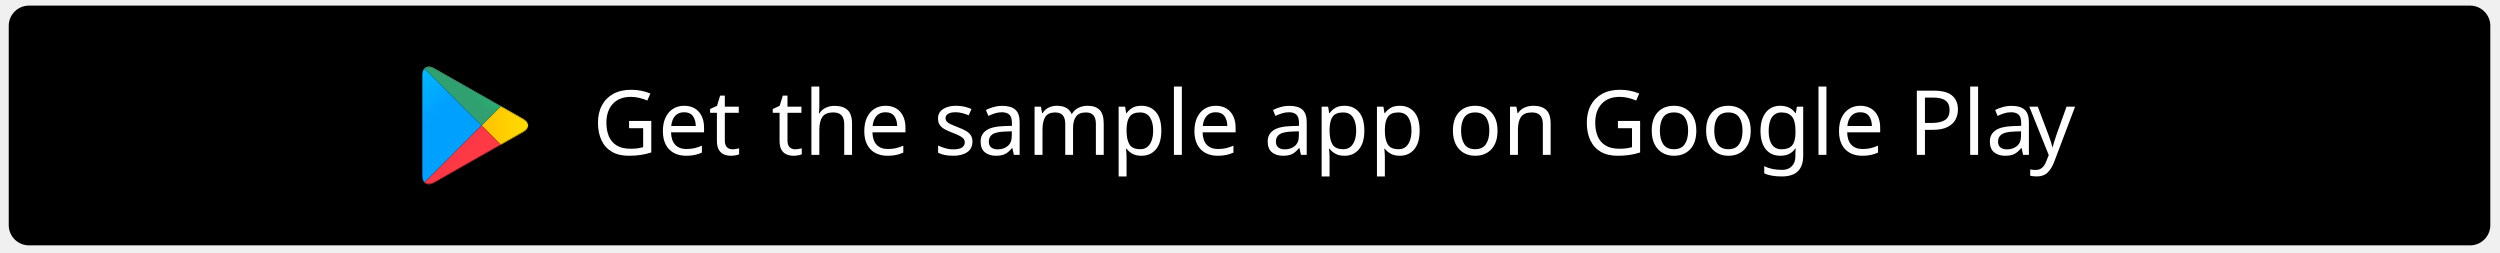
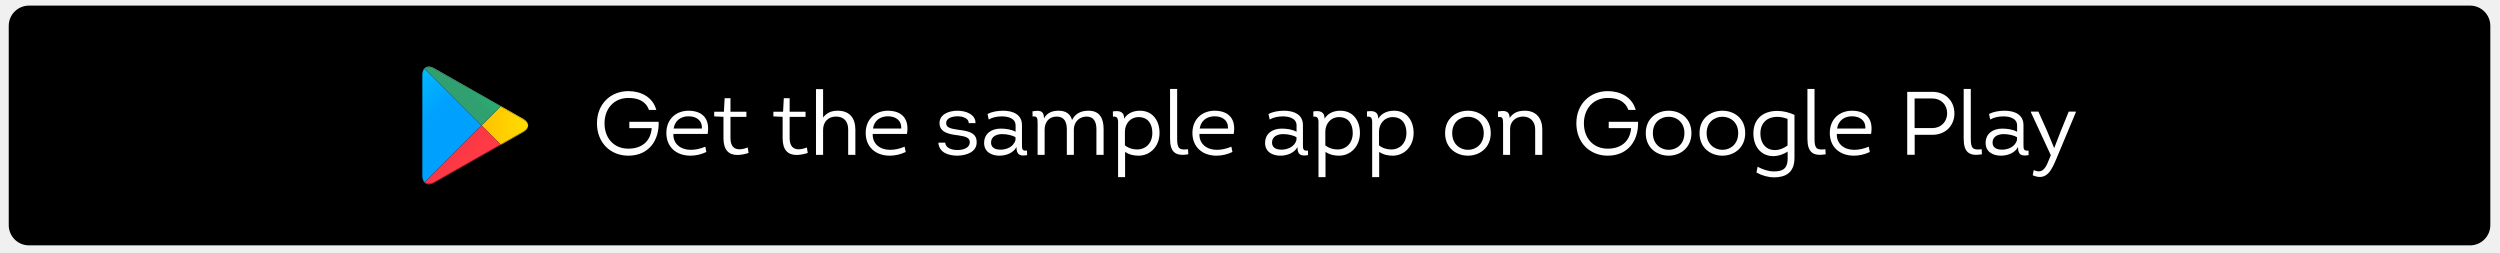
<svg xmlns="http://www.w3.org/2000/svg" width="100%" height="100%" viewBox="0 0 1001 101" version="1.1" xml:space="preserve" style="fill-rule:evenodd;clip-rule:evenodd;stroke-linejoin:round;stroke-miterlimit:1.414;">
  <rect id="gh-readme-app" x="0.125" y="0.367" width="1000" height="100" style="fill:none;" />
  <path d="M997.125,10.349c0,-4.473 -3.632,-8.105 -8.105,-8.105l-977.417,0c-4.474,0 -8.105,3.632 -8.105,8.105l0,79.789c0,4.474 3.631,8.106 8.105,8.106l977.417,0c4.473,0 8.105,-3.632 8.105,-8.106l0,-79.789Z" />
  <g id="Content">
-     <text x="237.225px" y="62.009px" style="font-family:'Intro-Book', 'Intro Book';font-size:36px;fill:#fff;">Get <tspan x="308.829px 323.985px " y="62.009px 62.009px ">th</tspan>e sample app on Google Pla<tspan x="812.505px " y="62.009px ">y</tspan>
-     </text>
+     <g>
+       <path d="M239.025,49.373c0,7.812 5.436,12.96 12.564,12.96c8.28,0 12.42,-6.264 12.132,-13.572l-11.736,0l0,2.556l8.964,0c-0.468,5.472 -4.176,8.208 -9.36,8.208c-5.868,0 -9.54,-4.284 -9.54,-10.152c0,-5.724 3.672,-10.152 9.54,-10.152c3.78,0 6.912,1.152 8.244,4.788l2.952,0c-1.44,-5.256 -6.264,-7.524 -11.196,-7.524c-7.02,0 -12.564,5.076 -12.564,12.888Z" style="fill:#fff;fill-rule:nonzero;" />
+       <path d="M275.709,44.333c-4.752,0 -8.712,3.06 -8.892,8.532c-0.18,5.904 3.888,9.468 9.648,9.468c2.124,0 4.32,-0.504 6.372,-1.476l-0.432,-2.124c-2.016,0.828 -3.888,1.26 -5.868,1.26c-3.924,0 -7.092,-2.376 -6.912,-6.372l13.716,0c0.972,-5.724 -1.728,-9.252 -7.632,-9.288Zm0,2.232c3.096,0 5.508,1.62 5.328,4.896l-11.304,0c0.468,-3.132 2.808,-4.896 5.976,-4.896Z" style="fill:#fff;fill-rule:nonzero;" />
+       <path d="M292.485,39.329l-2.34,0l-0.288,5.4l-3.888,0l0,1.872l3.708,0.18l0,8.568c0,4.716 2.124,6.696 5.544,6.696c1.332,0 2.844,-0.252 4.5,-0.792l-0.324,-2.196c-1.26,0.468 -2.376,0.72 -3.348,0.72c-2.232,0 -3.564,-1.404 -3.564,-4.5l0,-8.496l6.372,0l0,-2.052l-6.372,0l0,-5.4Z" style="fill:#fff;fill-rule:nonzero;" />
+       <path d="M316.173,39.329l-2.34,0l-0.288,5.4l-3.888,0l0,1.872l3.708,0.18l0,8.568c0,4.716 2.124,6.696 5.544,6.696c1.332,0 2.844,-0.252 4.5,-0.792l-0.324,-2.196c-1.26,0.468 -2.376,0.72 -3.348,0.72c-2.232,0 -3.564,-1.404 -3.564,-4.5l0,-8.496l6.372,0l0,-2.052l-6.372,0l0,-5.4Z" style="fill:#fff;fill-rule:nonzero;" />
+       <path d="M342.489,62.009l0,-10.116c0,-4.5 -2.232,-7.524 -6.984,-7.56c-2.7,0 -4.392,0.792 -5.94,2.7l0,-11.34l-2.844,0l0,26.316l2.844,0l0,-10.008c0,-3.204 2.088,-5.364 5.22,-5.328c3.024,0 4.86,1.908 4.824,5.22l0,10.116l2.88,0Z" style="fill:#fff;fill-rule:nonzero;" />
+       <path d="M355.521,44.333c-4.752,0 -8.712,3.06 -8.892,8.532c-0.18,5.904 3.888,9.468 9.648,9.468c2.124,0 4.32,-0.504 6.372,-1.476l-0.432,-2.124c-2.016,0.828 -3.888,1.26 -5.868,1.26c-3.924,0 -7.092,-2.376 -6.912,-6.372l13.716,0c0.972,-5.724 -1.728,-9.252 -7.632,-9.288Zm0,2.232c3.096,0 5.508,1.62 5.328,4.896l-11.304,0c0.468,-3.132 2.808,-4.896 5.976,-4.896Z" style="fill:#fff;fill-rule:nonzero;" />
+       <path d="M375.717,57.113c0.288,3.96 3.924,5.22 7.704,5.22c4.032,-0.108 7.632,-1.728 7.632,-5.292c0.108,-4.104 -3.708,-4.608 -7.344,-5.076c-3.204,-0.468 -4.824,-0.9 -4.86,-2.592c-0.108,-2.016 2.34,-2.808 4.536,-2.808c2.268,0 4.5,0.864 4.5,2.736l2.7,0c0.108,-3.348 -3.6,-4.968 -7.2,-4.968c-3.6,0 -7.308,1.512 -7.2,5.112c0.108,3.6 3.852,4.32 7.272,4.716c3.204,0.468 4.86,0.9 4.86,2.88c-0.108,2.124 -2.484,3.024 -4.896,3.024c-2.34,0 -4.788,-0.756 -4.968,-2.952l-2.736,0Z" style="fill:#fff;fill-rule:nonzero;" />
+       <path d="M407.001,58.877c0,3.168 1.368,3.708 4.248,3.24l-0.036,-1.836c-2.124,0.288 -2.016,-0.828 -2.016,-2.736l0,-7.236c0.108,-4.536 -3.672,-5.976 -7.596,-5.976c-2.304,0 -4.5,0.432 -6.192,1.296l0.468,2.232c1.476,-0.864 3.312,-1.26 5.292,-1.26c2.376,0 5.472,0.72 5.472,3.636l0,2.52c-1.728,-0.972 -3.996,-1.26 -5.976,-1.26c-3.6,0 -6.624,1.908 -6.624,5.76c0,3.528 2.916,5.076 6.12,5.076c2.628,0 5.58,-1.044 6.84,-3.456Zm-0.396,-2.844c-0.72,2.808 -3.672,3.888 -5.94,3.888c-1.944,0 -3.852,-0.612 -3.852,-2.844c0,-2.484 2.268,-3.384 4.5,-3.384c2.016,0 4.212,0.576 5.292,1.224l0,1.116Z" style="fill:#fff;fill-rule:nonzero;" />
+       <path d="M441.885,62.009l0,-10.332c0,-3.996 -1.368,-7.344 -6.012,-7.344c-2.88,0 -5.256,0.972 -6.624,3.708c-0.684,-2.448 -2.484,-3.708 -5.364,-3.708c-2.484,0 -4.608,0.756 -5.868,3.06c0,-3.42 -2.16,-3.204 -4.608,-2.808l0.036,2.052c1.836,-0.18 2.016,0.504 2.016,2.808l0,12.564l2.808,0l0,-10.08c0,-3.168 1.836,-5.256 4.86,-5.256c3.024,0 4.032,2.232 4.032,5.148l0,10.188l2.808,0l0,-10.116c0,-3.096 2.232,-5.22 5.112,-5.22c2.916,0 3.924,2.232 3.924,5.004l0,10.332l2.88,0Z" style="fill:#fff;fill-rule:nonzero;" />
+       <path d="M450.093,47.537c0.108,-2.736 -1.764,-3.384 -4.5,-2.916l0.036,2.088c2.304,-0.288 2.052,1.512 2.052,3.744l0,20.484l2.808,0l0,-10.116c1.764,1.188 3.636,1.512 5.436,1.512c4.464,0 8.352,-3.564 8.352,-9.108c0,-4.968 -2.772,-8.892 -7.848,-8.892c-2.34,0 -4.86,0.792 -6.336,3.204Zm0.324,4.968c0.108,-2.988 2.16,-5.616 5.472,-5.616c3.888,0 5.508,2.88 5.508,6.336c0,4.212 -2.772,6.624 -5.976,6.624c-1.656,0 -3.42,-0.396 -5.004,-1.656l0,-5.688Z" style="fill:#fff;fill-rule:nonzero;" />
+       <path d="M468.489,35.621l0,19.836c0,5.364 2.016,7.2 7.308,6.336l-0.108,-2.052c-3.636,0.468 -4.356,-0.36 -4.356,-4.284l0,-19.836l-2.844,0Z" style="fill:#fff;fill-rule:nonzero;" />
+       <path d="M486.345,44.333c-4.752,0 -8.712,3.06 -8.892,8.532c-0.18,5.904 3.888,9.468 9.648,9.468c2.124,0 4.32,-0.504 6.372,-1.476l-0.432,-2.124c-2.016,0.828 -3.888,1.26 -5.868,1.26c-3.924,0 -7.092,-2.376 -6.912,-6.372l13.716,0c0.972,-5.724 -1.728,-9.252 -7.632,-9.288Zm0,2.232c3.096,0 5.508,1.62 5.328,4.896l-11.304,0c0.468,-3.132 2.808,-4.896 5.976,-4.896Z" style="fill:#fff;fill-rule:nonzero;" />
+       <path d="M519.501,58.877c0,3.168 1.368,3.708 4.248,3.24l-0.036,-1.836c-2.124,0.288 -2.016,-0.828 -2.016,-2.736l0,-7.236c0.108,-4.536 -3.672,-5.976 -7.596,-5.976c-2.304,0 -4.5,0.432 -6.192,1.296l0.468,2.232c1.476,-0.864 3.312,-1.26 5.292,-1.26c2.376,0 5.472,0.72 5.472,3.636l0,2.52c-1.728,-0.972 -3.996,-1.26 -5.976,-1.26c-3.6,0 -6.624,1.908 -6.624,5.76c0,3.528 2.916,5.076 6.12,5.076c2.628,0 5.58,-1.044 6.84,-3.456Zm-0.396,-2.844c-0.72,2.808 -3.672,3.888 -5.94,3.888c-1.944,0 -3.852,-0.612 -3.852,-2.844c0,-2.484 2.268,-3.384 4.5,-3.384c2.016,0 4.212,0.576 5.292,1.224l0,1.116Z" style="fill:#fff;fill-rule:nonzero;" />
+       <path d="M530.337,47.537c0.108,-2.736 -1.764,-3.384 -4.5,-2.916l0.036,2.088c2.304,-0.288 2.052,1.512 2.052,3.744l0,20.484l2.808,0l0,-10.116c1.764,1.188 3.636,1.512 5.436,1.512c4.464,0 8.352,-3.564 8.352,-9.108c0,-4.968 -2.772,-8.892 -7.848,-8.892c-2.34,0 -4.86,0.792 -6.336,3.204Zm0.324,4.968c0.108,-2.988 2.16,-5.616 5.472,-5.616c3.888,0 5.508,2.88 5.508,6.336c0,4.212 -2.772,6.624 -5.976,6.624c-1.656,0 -3.42,-0.396 -5.004,-1.656l0,-5.688Z" style="fill:#fff;fill-rule:nonzero;" />
+       <path d="M551.829,47.537c0.108,-2.736 -1.764,-3.384 -4.5,-2.916l0.036,2.088c2.304,-0.288 2.052,1.512 2.052,3.744l0,20.484l2.808,0l0,-10.116c1.764,1.188 3.636,1.512 5.436,1.512c4.464,0 8.352,-3.564 8.352,-9.108c0,-4.968 -2.772,-8.892 -7.848,-8.892c-2.34,0 -4.86,0.792 -6.336,3.204Zm0.324,4.968c0.108,-2.988 2.16,-5.616 5.472,-5.616c3.888,0 5.508,2.88 5.508,6.336c0,4.212 -2.772,6.624 -5.976,6.624c-1.656,0 -3.42,-0.396 -5.004,-1.656l0,-5.688Z" style="fill:#fff;fill-rule:nonzero;" />
+       <path d="M596.901,53.297c0,-6.012 -4.536,-8.964 -9.108,-8.964c-4.572,0 -9.18,2.916 -9.18,8.964c0,6.012 4.536,9 9.072,9.036c4.608,0.036 9.216,-3.024 9.216,-9.036Zm-15.444,0c0,-4.392 3.132,-6.552 6.3,-6.552c3.168,0 6.336,2.16 6.336,6.552c0,4.428 -3.132,6.696 -6.3,6.696c-3.168,0 -6.336,-2.268 -6.336,-6.696Z" style="fill:#fff;fill-rule:nonzero;" />
+       <path d="M617.529,62.009l0,-10.26c0,-4.248 -2.376,-7.416 -6.948,-7.416c-2.448,0 -4.572,0.576 -6.12,2.916c0,-3.348 -2.664,-2.916 -4.68,-2.628l0.036,2.232c1.836,-0.18 2.016,0.432 2.016,2.772l0,12.384l2.808,0l0,-10.404c0,-2.916 2.232,-4.932 5.184,-4.932c2.844,0 4.86,1.944 4.86,5.076l0,10.26l2.844,0Z" style="fill:#fff;fill-rule:nonzero;" />
+       <path d="M631.173,49.373c0,7.812 5.436,12.96 12.564,12.96c8.28,0 12.42,-6.264 12.132,-13.572l-11.736,0l0,2.556l8.964,0c-0.468,5.472 -4.176,8.208 -9.36,8.208c-5.868,0 -9.54,-4.284 -9.54,-10.152c0,-5.724 3.672,-10.152 9.54,-10.152c3.78,0 6.912,1.152 8.244,4.788l2.952,0c-1.44,-5.256 -6.264,-7.524 -11.196,-7.524c-7.02,0 -12.564,5.076 -12.564,12.888Z" style="fill:#fff;fill-rule:nonzero;" />
+       <path d="M677.253,53.297c0,-6.012 -4.536,-8.964 -9.108,-8.964c-4.572,0 -9.18,2.916 -9.18,8.964c0,6.012 4.536,9 9.072,9.036c4.608,0.036 9.216,-3.024 9.216,-9.036Zm-15.444,0c0,-4.392 3.132,-6.552 6.3,-6.552c3.168,0 6.336,2.16 6.336,6.552c0,4.428 -3.132,6.696 -6.3,6.696c-3.168,0 -6.336,-2.268 -6.336,-6.696Z" style="fill:#fff;fill-rule:nonzero;" />
+       <path d="M698.781,53.297c0,-6.012 -4.536,-8.964 -9.108,-8.964c-4.572,0 -9.18,2.916 -9.18,8.964c0,6.012 4.536,9 9.072,9.036c4.608,0.036 9.216,-3.024 9.216,-9.036Zm-15.444,0c0,-4.392 3.132,-6.552 6.3,-6.552c3.168,0 6.336,2.16 6.336,6.552c0,4.428 -3.132,6.696 -6.3,6.696c-3.168,0 -6.336,-2.268 -6.336,-6.696Z" style="fill:#fff;fill-rule:nonzero;" />
+       <path d="M715.773,63.449c0,4.536 -2.484,5.148 -5.472,5.184c-2.16,0.036 -4.572,-0.792 -6.552,-1.872l-0.468,2.304c2.232,1.26 4.752,1.944 7.056,1.944c4.428,0 8.172,-1.728 8.172,-7.776l0,-17.244c-2.16,-0.972 -4.464,-1.584 -6.912,-1.584c-5.364,0 -9.54,2.916 -9.54,9c0,5.904 3.672,9.252 8.172,9.108c1.764,-0.036 3.672,-0.612 5.544,-1.8l0,2.736Zm-0.036,-5.184c-1.656,1.224 -3.42,1.836 -5.04,1.836c-3.204,0.036 -5.832,-2.268 -5.832,-6.732c0,-4.428 3.06,-6.588 6.66,-6.588c1.404,0 2.808,0.288 4.212,0.828l0,10.656Z" style="fill:#fff;fill-rule:nonzero;" />
+       <path d="M723.693,35.621l0,19.836c0,5.364 2.016,7.2 7.308,6.336l-0.108,-2.052c-3.636,0.468 -4.356,-0.36 -4.356,-4.284l0,-19.836l-2.844,0Z" style="fill:#fff;fill-rule:nonzero;" />
+       <path d="M741.549,44.333c-4.752,0 -8.712,3.06 -8.892,8.532c-0.18,5.904 3.888,9.468 9.648,9.468c2.124,0 4.32,-0.504 6.372,-1.476l-0.432,-2.124c-2.016,0.828 -3.888,1.26 -5.868,1.26c-3.924,0 -7.092,-2.376 -6.912,-6.372l13.716,0c0.972,-5.724 -1.728,-9.252 -7.632,-9.288Zm0,2.232c3.096,0 5.508,1.62 5.328,4.896l-11.304,0c0.468,-3.132 2.808,-4.896 5.976,-4.896Z" style="fill:#fff;fill-rule:nonzero;" />
+       <path d="M766.641,61.973l0,-7.992l7.092,0c5.328,0 8.82,-3.78 8.82,-8.568c0,-4.824 -3.42,-8.64 -8.82,-8.64c-3.312,-0.036 -6.768,0 -10.08,0l0,25.2l2.988,0Zm-0.036,-10.692l0,-11.844c2.412,0 4.824,-0.036 7.128,0c3.456,0 5.904,2.484 5.904,5.904c0,3.492 -2.556,5.94 -5.904,5.94l-7.128,0Z" style="fill:#fff;fill-rule:nonzero;" />
+       <path d="M786.261,35.621l0,19.836c0,5.364 2.016,7.2 7.308,6.336l-0.108,-2.052c-3.636,0.468 -4.356,-0.36 -4.356,-4.284l0,-19.836l-2.844,0Z" style="fill:#fff;fill-rule:nonzero;" />
+       <path d="M808.005,58.877c0,3.168 1.368,3.708 4.248,3.24l-0.036,-1.836c-2.124,0.288 -2.016,-0.828 -2.016,-2.736l0,-7.236c0.108,-4.536 -3.672,-5.976 -7.596,-5.976c-2.304,0 -4.5,0.432 -6.192,1.296l0.468,2.232c1.476,-0.864 3.312,-1.26 5.292,-1.26c2.376,0 5.472,0.72 5.472,3.636l0,2.52c-1.728,-0.972 -3.996,-1.26 -5.976,-1.26c-3.6,0 -6.624,1.908 -6.624,5.76c0,3.528 2.916,5.076 6.12,5.076c2.628,0 5.58,-1.044 6.84,-3.456Zm-0.396,-2.844c-0.72,2.808 -3.672,3.888 -5.94,3.888c-1.944,0 -3.852,-0.612 -3.852,-2.844c0,-2.484 2.268,-3.384 4.5,-3.384c2.016,0 4.212,0.576 5.292,1.224l0,1.116Z" style="fill:#fff;fill-rule:nonzero;" />
+       <path d="M831.153,44.981l0,-0.288l-2.844,0l-3.168,7.776l-2.628,6.804l-0.036,0l-2.844,-6.876l-3.456,-7.704l-2.988,0l0,0.288l7.956,17.172l-1.008,2.448c-1.152,2.88 -2.52,5.04 -5.832,3.492l-0.396,2.088c5.688,2.484 7.668,-2.304 9.612,-6.948l7.632,-18.252Z" style="fill:#fff;fill-rule:nonzero;" />
+     </g>
    <g>
      <path d="M170.083,72.974l-0.136,-0.13c-0.534,-0.565 -0.849,-1.442 -0.849,-2.578l0,0.266l0,-40.579c0,-0.002 0,-0.005 0,-0.009l0,0.279c0,-1.229 0.368,-2.158 0.983,-2.712l22.734,22.732l-22.732,22.731Zm-0.985,-43.032c0,-0.101 0.003,-0.2 0.007,-0.295c-0.004,0.095 -0.007,0.194 -0.007,0.295Zm0.009,-0.301c0,0 0,-0.002 0,-0.003c0,0.001 0,0.003 0,0.003Zm0,-0.013l0,-0.001l0,0.001Z" style="fill:url(#_Linear1);" />
      <path d="M200.391,58.092l0.172,-0.099l8.978,-5.101c0.857,-0.486 1.427,-1.075 1.712,-1.701c-0.285,0.626 -0.855,1.215 -1.712,1.703l-8.978,5.101l-0.172,0.097Zm0.001,-0.27l-7.577,-7.579l7.577,-7.578l9.149,5.198c1.163,0.659 1.815,1.51 1.923,2.38c0,0 0,0.002 0,0.003c-0.108,0.866 -0.76,1.718 -1.923,2.378l-9.149,5.198Z" style="fill:url(#_Linear2);" />
      <path d="M171.703,73.84c-0.635,0 -1.187,-0.207 -1.62,-0.596l0,-0.002c0.433,0.391 0.987,0.598 1.622,0.598c0.055,0 0.112,-0.001 0.169,-0.005c-0.057,0.004 -0.114,0.005 -0.171,0.005Zm0.002,-0.269c-0.635,0.002 -1.189,-0.206 -1.622,-0.597l22.732,-22.731l7.577,7.579l-26.632,15.134c-0.736,0.418 -1.435,0.615 -2.055,0.615Zm-1.628,-0.332c-0.04,-0.037 -0.08,-0.076 -0.119,-0.116l0.119,0.116Z" style="fill:url(#_Linear3);" />
      <path d="M192.815,50.243l-22.734,-22.732c0.433,-0.389 0.985,-0.596 1.62,-0.596c0.622,0 1.321,0.198 2.059,0.618l26.632,15.132l-7.577,7.578Zm7.748,-7.749l-26.803,-15.229c-0.738,-0.42 -1.437,-0.618 -2.059,-0.618c-0.002,0 -0.005,0 -0.007,0c0.002,0 0.005,0 0.009,0c0.622,0 1.319,0.198 2.057,0.616l26.803,15.229l0,0.002Z" style="fill:url(#_Linear4);" />
      <path d="M171.874,73.835c0.576,-0.033 1.214,-0.231 1.886,-0.611l26.631,-15.132l-26.631,15.132c-0.672,0.382 -1.31,0.58 -1.886,0.611Zm-1.791,-0.591l-0.006,-0.005c0.002,0.001 0.004,0.003 0.006,0.005Zm-0.125,-0.121l-0.011,-0.011c0.004,0.004 0.007,0.007 0.011,0.011Z" style="fill-rule:nonzero;" />
      <path d="M200.391,58.092l0.172,-0.099l-0.172,0.099Z" style="fill:url(#_Linear5);" />
      <path d="M171.705,73.84c-0.635,0 -1.189,-0.207 -1.622,-0.598l0,0.002c-0.002,-0.002 -0.004,-0.004 -0.006,-0.005l-0.119,-0.116c-0.004,-0.004 -0.007,-0.007 -0.011,-0.011l0.136,-0.138c0.433,0.391 0.987,0.599 1.622,0.597c0.62,0 1.319,-0.197 2.055,-0.615l26.632,-15.134l0.171,0.171l-0.172,0.099l-26.631,15.132c-0.672,0.38 -1.31,0.578 -1.886,0.611c-0.057,0.004 -0.114,0.005 -0.169,0.005Z" style="fill:url(#_Linear6);" />
      <path d="M169.947,73.112c-0.534,-0.565 -0.849,-1.442 -0.849,-2.578l0,-0.002c0,1.138 0.315,2.015 0.849,2.578l0,0.002Z" style="fill-rule:nonzero;" />
      <path d="M169.947,73.11c-0.534,-0.563 -0.849,-1.44 -0.849,-2.578l0,-0.266c0,1.136 0.315,2.013 0.849,2.578l0.136,0.13l-0.136,0.136Z" style="fill:url(#_Linear7);" />
      <path d="M169.947,73.112l0,-0.002l0.136,-0.136l-0.136,0.138Z" style="fill:url(#_Linear8);" />
      <path d="M211.253,51.191c0.141,-0.308 0.211,-0.627 0.211,-0.945c0,-0.001 0.002,-0.001 0.002,-0.001c0,0.319 -0.072,0.636 -0.213,0.946Z" style="fill-rule:nonzero;" />
      <path d="M200.563,57.993l-0.171,-0.171l9.149,-5.198c1.163,-0.66 1.815,-1.512 1.923,-2.378c0,0.318 -0.07,0.637 -0.211,0.945c-0.285,0.626 -0.855,1.215 -1.712,1.701l-8.978,5.101Z" style="fill:url(#_Linear9);" />
      <path d="M211.466,50.243l-0.002,0c0,-0.96 -0.641,-1.92 -1.923,-2.648l-8.978,-5.101l0,-0.002l8.978,5.103c1.282,0.728 1.925,1.688 1.925,2.648Z" style="fill:#404040;fill-rule:nonzero;" />
      <path d="M211.464,50.243c-0.108,-0.87 -0.76,-1.721 -1.923,-2.38l-9.149,-5.198l0.171,-0.171l8.978,5.101c1.282,0.728 1.923,1.688 1.923,2.648Z" style="fill:url(#_Linear10);" />
      <path d="M169.098,29.944l0,-0.002l0,0.002Zm0.007,-0.297c0.002,-0.002 0.002,-0.004 0.002,-0.006c0,0.002 0,0.004 -0.002,0.006Zm0.002,-0.009c0,-0.002 0,-0.006 0,-0.01c0,0.004 0,0.008 0,0.01Zm0,-0.011c0.106,-1.885 1.13,-2.973 2.58,-2.98c-0.628,0.003 -1.175,0.209 -1.604,0.596l-0.006,0.006c-0.044,0.04 -0.088,0.082 -0.13,0.126c-0.481,0.51 -0.785,1.274 -0.84,2.252Z" style="fill:#404040;fill-rule:nonzero;" />
      <path d="M169.098,30.223l0,-0.268c0,-0.004 0,-0.007 0,-0.011l0,-0.002c0,-0.101 0.003,-0.2 0.007,-0.295c0.002,-0.002 0.002,-0.004 0.002,-0.006c0,0 0,-0.002 0,-0.003c0,-0.002 0,-0.006 0,-0.01l0,-0.001c0.055,-0.978 0.359,-1.742 0.84,-2.252l0.134,0.136c-0.615,0.554 -0.983,1.483 -0.983,2.712Zm0.979,-2.974l0.006,-0.006c-0.002,0.002 -0.004,0.004 -0.006,0.006Z" style="fill:url(#_Linear11);" />
      <path d="M171.687,26.647c0.001,0 0.003,0 0.007,0c-0.004,0 -0.006,0 -0.007,0Z" style="fill:#404040;fill-rule:nonzero;" />
      <path d="M200.392,42.665l-26.632,-15.132c-0.738,-0.42 -1.437,-0.618 -2.059,-0.618c-0.635,0 -1.187,0.207 -1.62,0.596l-0.134,-0.136c0.042,-0.044 0.086,-0.086 0.13,-0.126c0.002,-0.002 0.004,-0.004 0.006,-0.006c0.429,-0.387 0.976,-0.593 1.604,-0.596l0.014,0c0.622,0 1.321,0.198 2.059,0.618l26.803,15.229l-0.171,0.171Z" style="fill:url(#_Linear12);" />
    </g>
  </g>
  <defs>
    <linearGradient id="_Linear1" x1="0" y1="0" x2="1" y2="0" gradientUnits="userSpaceOnUse" gradientTransform="matrix(-30.7931,-30.7931,-30.7931,30.7931,190.8,29.5251)">
      <stop offset="0" style="stop-color:#00a0ff;stop-opacity:1" />
      <stop offset="1" style="stop-color:#00e2ff;stop-opacity:1" />
    </linearGradient>
    <linearGradient id="_Linear2" x1="0" y1="0" x2="1" y2="0" gradientUnits="userSpaceOnUse" gradientTransform="matrix(-44.3974,3.98658e-09,3.98658e-09,44.3974,212.881,50.2434)">
      <stop offset="0" style="stop-color:#ffdf00;stop-opacity:1" />
      <stop offset="1" style="stop-color:#ff9c00;stop-opacity:1" />
    </linearGradient>
    <linearGradient id="_Linear3" x1="0" y1="0" x2="1" y2="0" gradientUnits="userSpaceOnUse" gradientTransform="matrix(-41.7577,-41.7577,-41.7577,41.7577,196.354,54.4538)">
      <stop offset="0" style="stop-color:#ff3a44;stop-opacity:1" />
      <stop offset="1" style="stop-color:#c31162;stop-opacity:1" />
    </linearGradient>
    <linearGradient id="_Linear4" x1="0" y1="0" x2="1" y2="0" gradientUnits="userSpaceOnUse" gradientTransform="matrix(18.6465,-18.6465,-18.6465,-18.6465,164.19,13.8675)">
      <stop offset="0" style="stop-color:#31a070;stop-opacity:1" />
      <stop offset="1" style="stop-color:#00ef75;stop-opacity:1" />
    </linearGradient>
    <linearGradient id="_Linear5" x1="0" y1="0" x2="1" y2="0" gradientUnits="userSpaceOnUse" gradientTransform="matrix(-44.3974,3.98658e-09,3.98658e-09,44.3974,212.881,50.2434)">
      <stop offset="0" style="stop-color:#ccb300;stop-opacity:1" />
      <stop offset="1" style="stop-color:#cc7c00;stop-opacity:1" />
    </linearGradient>
    <linearGradient id="_Linear6" x1="0" y1="0" x2="1" y2="0" gradientUnits="userSpaceOnUse" gradientTransform="matrix(-41.7577,-41.7577,-41.7577,41.7577,196.354,54.4538)">
      <stop offset="0" style="stop-color:#cc2d36;stop-opacity:1" />
      <stop offset="1" style="stop-color:#9c0e4d;stop-opacity:1" />
    </linearGradient>
    <linearGradient id="_Linear7" x1="0" y1="0" x2="1" y2="0" gradientUnits="userSpaceOnUse" gradientTransform="matrix(-30.7931,-30.7931,-30.7931,30.7931,190.8,29.5251)">
      <stop offset="0" style="stop-color:#008cdf;stop-opacity:1" />
      <stop offset="1" style="stop-color:#00c6df;stop-opacity:1" />
    </linearGradient>
    <linearGradient id="_Linear8" x1="0" y1="0" x2="1" y2="0" gradientUnits="userSpaceOnUse" gradientTransform="matrix(-41.7577,-41.7577,-41.7577,41.7577,196.354,54.4538)">
      <stop offset="0" style="stop-color:#df333b;stop-opacity:1" />
      <stop offset="1" style="stop-color:#aa0e56;stop-opacity:1" />
    </linearGradient>
    <linearGradient id="_Linear9" x1="0" y1="0" x2="1" y2="0" gradientUnits="userSpaceOnUse" gradientTransform="matrix(-44.3974,3.98658e-09,3.98658e-09,44.3974,212.881,50.2434)">
      <stop offset="0" style="stop-color:#dfc400;stop-opacity:1" />
      <stop offset="1" style="stop-color:#df8900;stop-opacity:1" />
    </linearGradient>
    <linearGradient id="_Linear10" x1="0" y1="0" x2="1" y2="0" gradientUnits="userSpaceOnUse" gradientTransform="matrix(-44.3974,3.98658e-09,3.98658e-09,44.3974,212.881,50.2434)">
      <stop offset="0" style="stop-color:#ffe83f;stop-opacity:1" />
      <stop offset="1" style="stop-color:#ffb53f;stop-opacity:1" />
    </linearGradient>
    <linearGradient id="_Linear11" x1="0" y1="0" x2="1" y2="0" gradientUnits="userSpaceOnUse" gradientTransform="matrix(-30.7931,-30.7931,-30.7931,30.7931,190.8,29.5251)">
      <stop offset="0" style="stop-color:#3fb8ff;stop-opacity:1" />
      <stop offset="1" style="stop-color:#3fe9ff;stop-opacity:1" />
    </linearGradient>
    <linearGradient id="_Linear12" x1="0" y1="0" x2="1" y2="0" gradientUnits="userSpaceOnUse" gradientTransform="matrix(18.6465,-18.6465,-18.6465,-18.6465,164.19,13.8675)">
      <stop offset="0" style="stop-color:#64b895;stop-opacity:1" />
      <stop offset="1" style="stop-color:#3ff497;stop-opacity:1" />
    </linearGradient>
  </defs>
</svg>
